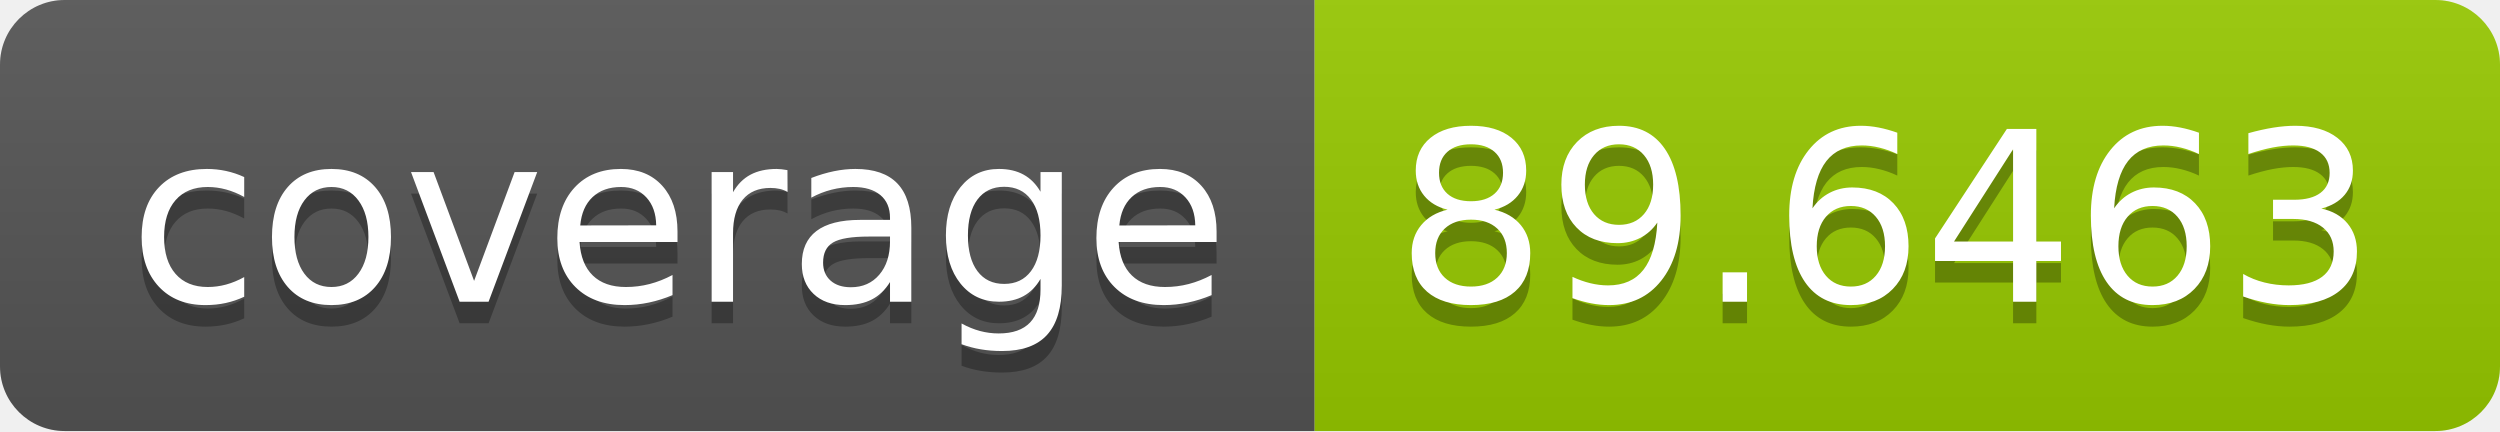
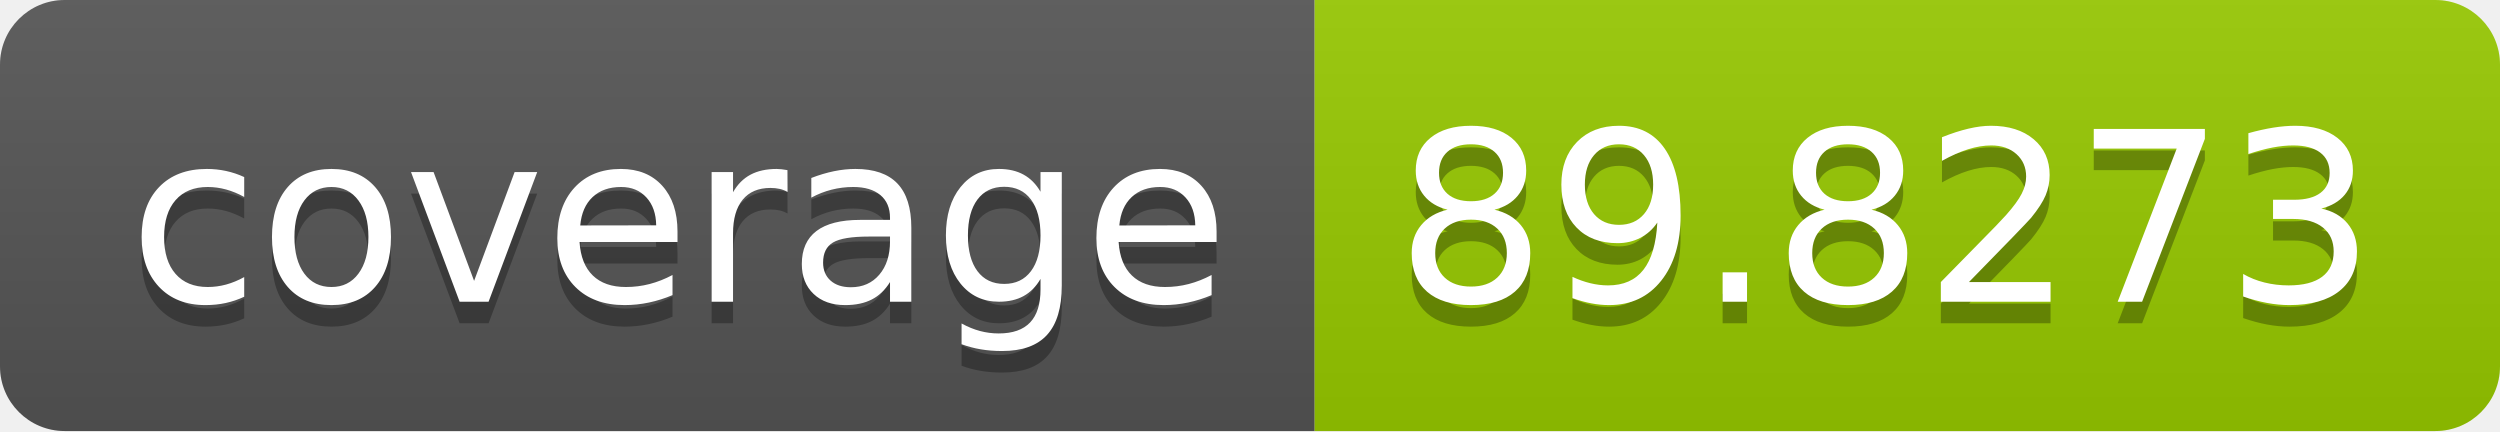
- <svg xmlns="http://www.w3.org/2000/svg" width="116" height="20" role="img" aria-label="coverage: 89.6463">
+ <svg xmlns="http://www.w3.org/2000/svg" width="116" height="20" role="img" aria-label="coverage: 89.8273">
  <linearGradient id="s" x2="0" y2="100%">
    <stop offset="0" stop-color="#bbb" stop-opacity=".1" />
    <stop offset="1" stop-opacity=".1" />
  </linearGradient>
  <clipPath id="r">
    <rect width="116" height="20" rx="3" fill="#fff" />
  </clipPath>
  <g clip-path="url(#r)">
    <rect width="61" height="20" fill="#555" />
    <rect x="61" width="55" height="20" fill="#97ca00" />
    <rect width="116" height="20" fill="url(#s)" />
  </g>
  <g fill="#fff" text-anchor="middle" font-family="Verdana,Geneva,DejaVu Sans,sans-serif" text-rendering="geometricPrecision" font-size="110">
    <text aria-hidden="true" x="315" y="150" fill="#010101" fill-opacity=".3" transform="scale(.1)" textLength="510">coverage</text>
    <text x="315" y="140" transform="scale(.1)" fill="#fff" textLength="510">coverage</text>
-     <text aria-hidden="true" x="875" y="150" fill="#010101" fill-opacity=".3" transform="scale(.1)" textLength="450">89.6463</text>
-     <text x="875" y="140" transform="scale(.1)" fill="#fff" textLength="450">89.6463</text>
+     <text aria-hidden="true" x="875" y="150" fill="#010101" fill-opacity=".3" transform="scale(.1)" textLength="450">89.8273</text>
+     <text x="875" y="140" transform="scale(.1)" fill="#fff" textLength="450">89.8273</text>
  </g>
</svg>
